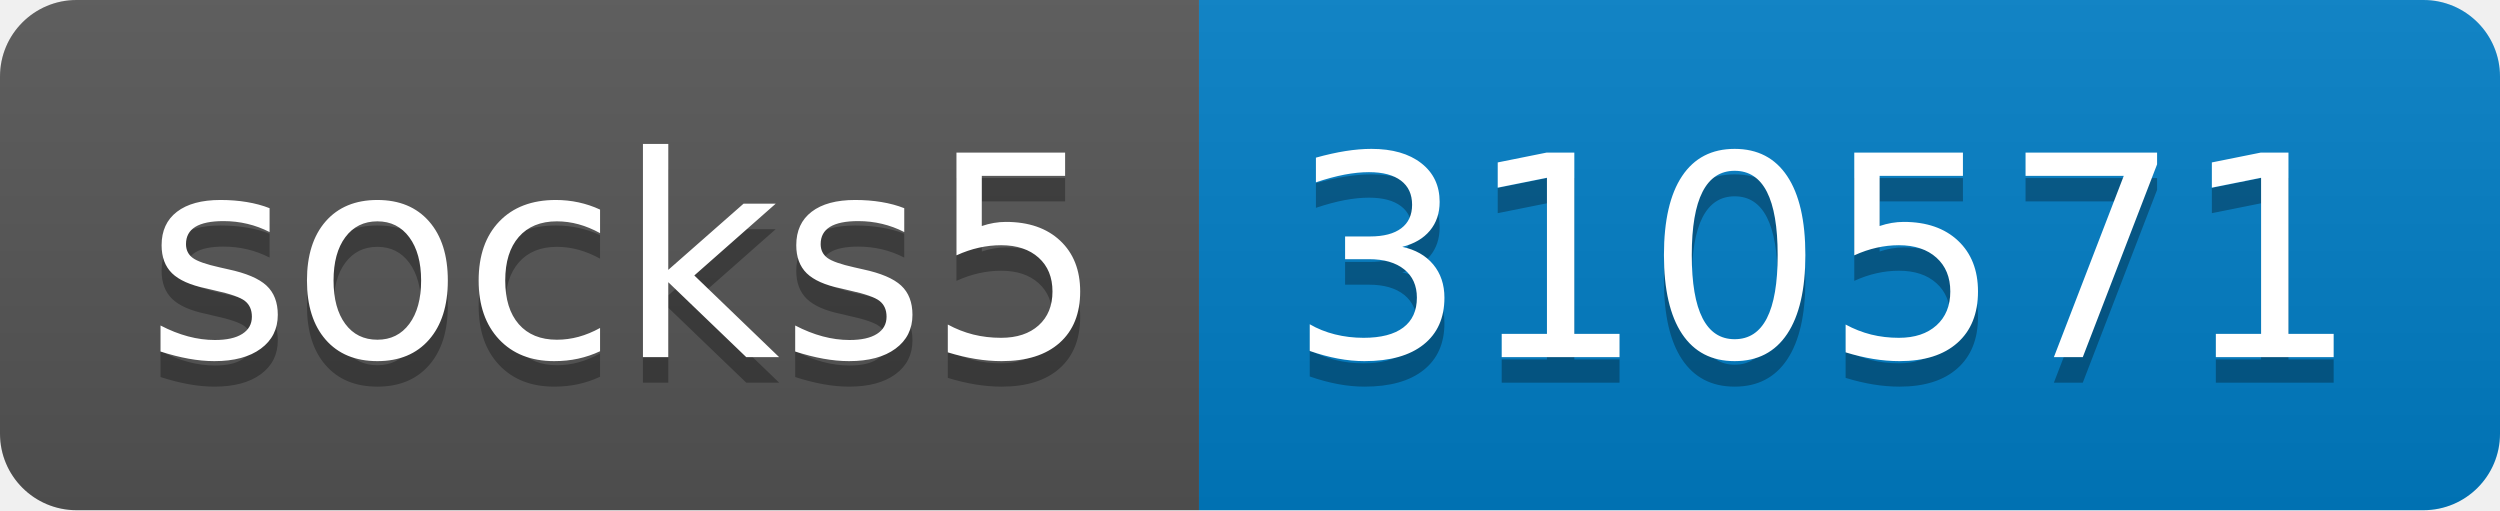
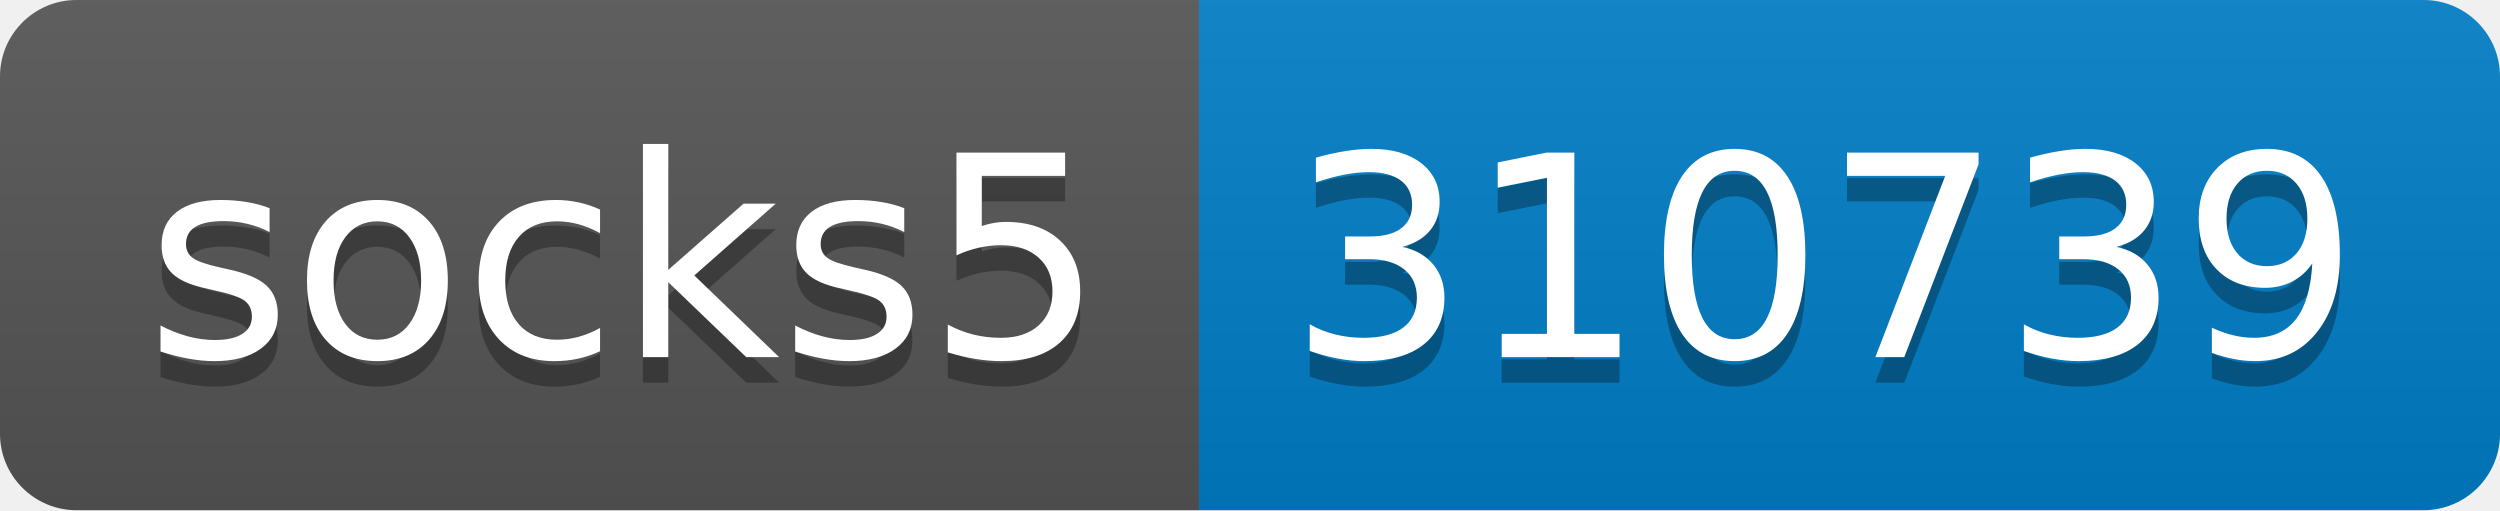
- <svg xmlns="http://www.w3.org/2000/svg" width="98" height="20" role="img" aria-label="socks5: 310571">
+ <svg xmlns="http://www.w3.org/2000/svg" width="98" height="20" role="img" aria-label="socks5: 310739">
  <linearGradient id="s" x2="0" y2="100%">
    <stop offset="0" stop-color="#bbb" stop-opacity=".1" />
    <stop offset="1" stop-opacity=".1" />
  </linearGradient>
  <clipPath id="r">
    <rect width="98" height="20" rx="3" fill="#fff" />
  </clipPath>
  <g clip-path="url(#r)">
    <rect width="47" height="20" fill="#555" />
    <rect x="47" width="51" height="20" fill="#007ec6" />
    <rect width="98" height="20" fill="url(#s)" />
  </g>
  <g fill="#fff" text-anchor="middle" font-family="Verdana,Geneva,DejaVu Sans,sans-serif" text-rendering="geometricPrecision" font-size="110">
    <text aria-hidden="true" x="245" y="150" fill="#010101" fill-opacity=".3" transform="scale(.1)" textLength="370">socks5</text>
    <text x="245" y="140" transform="scale(.1)" fill="#fff" textLength="370">socks5</text>
-     <text aria-hidden="true" x="715" y="150" fill="#010101" fill-opacity=".3" transform="scale(.1)" textLength="410">310571</text>
-     <text x="715" y="140" transform="scale(.1)" fill="#fff" textLength="410">310571</text>
+     <text aria-hidden="true" x="715" y="150" fill="#010101" fill-opacity=".3" transform="scale(.1)" textLength="410">310739</text>
+     <text x="715" y="140" transform="scale(.1)" fill="#fff" textLength="410">310739</text>
  </g>
</svg>
